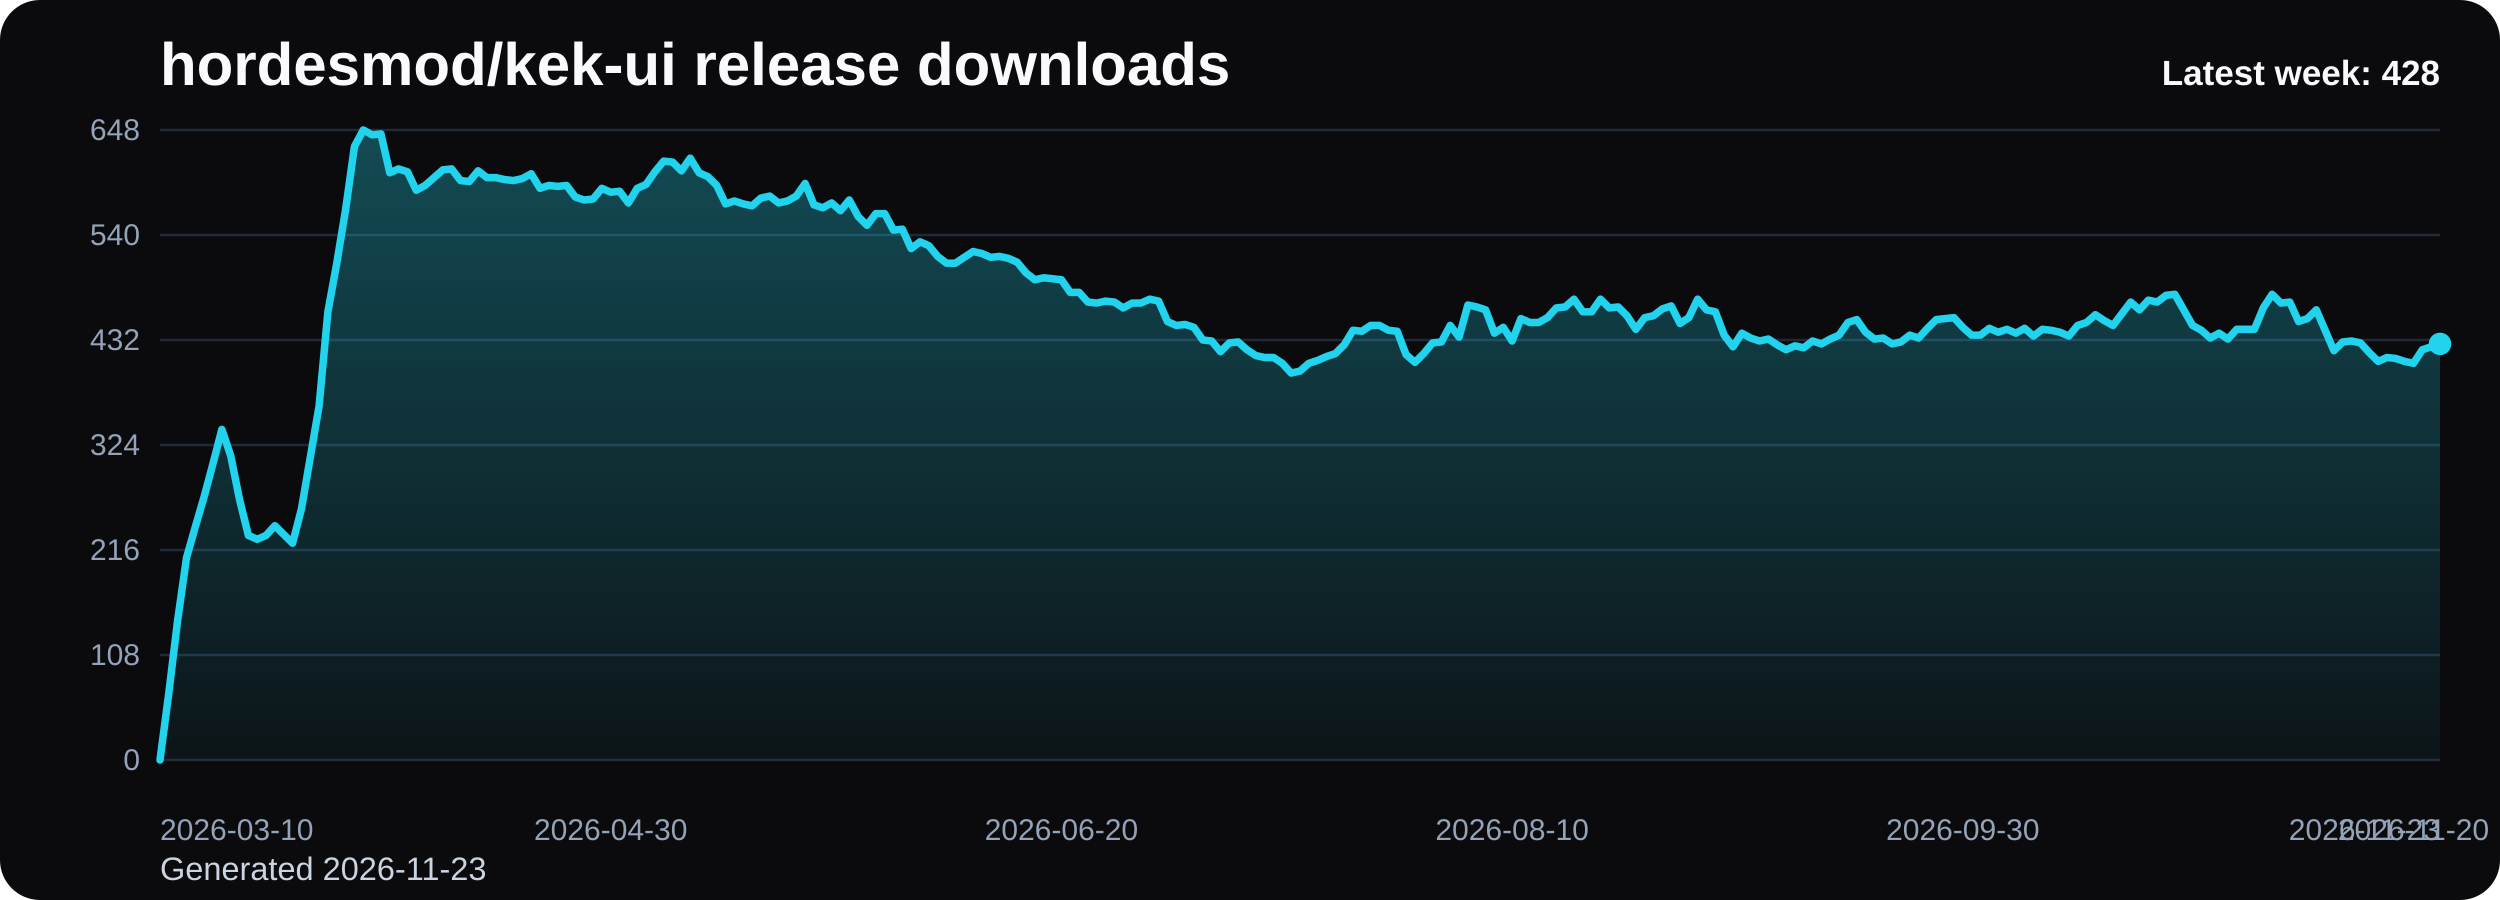
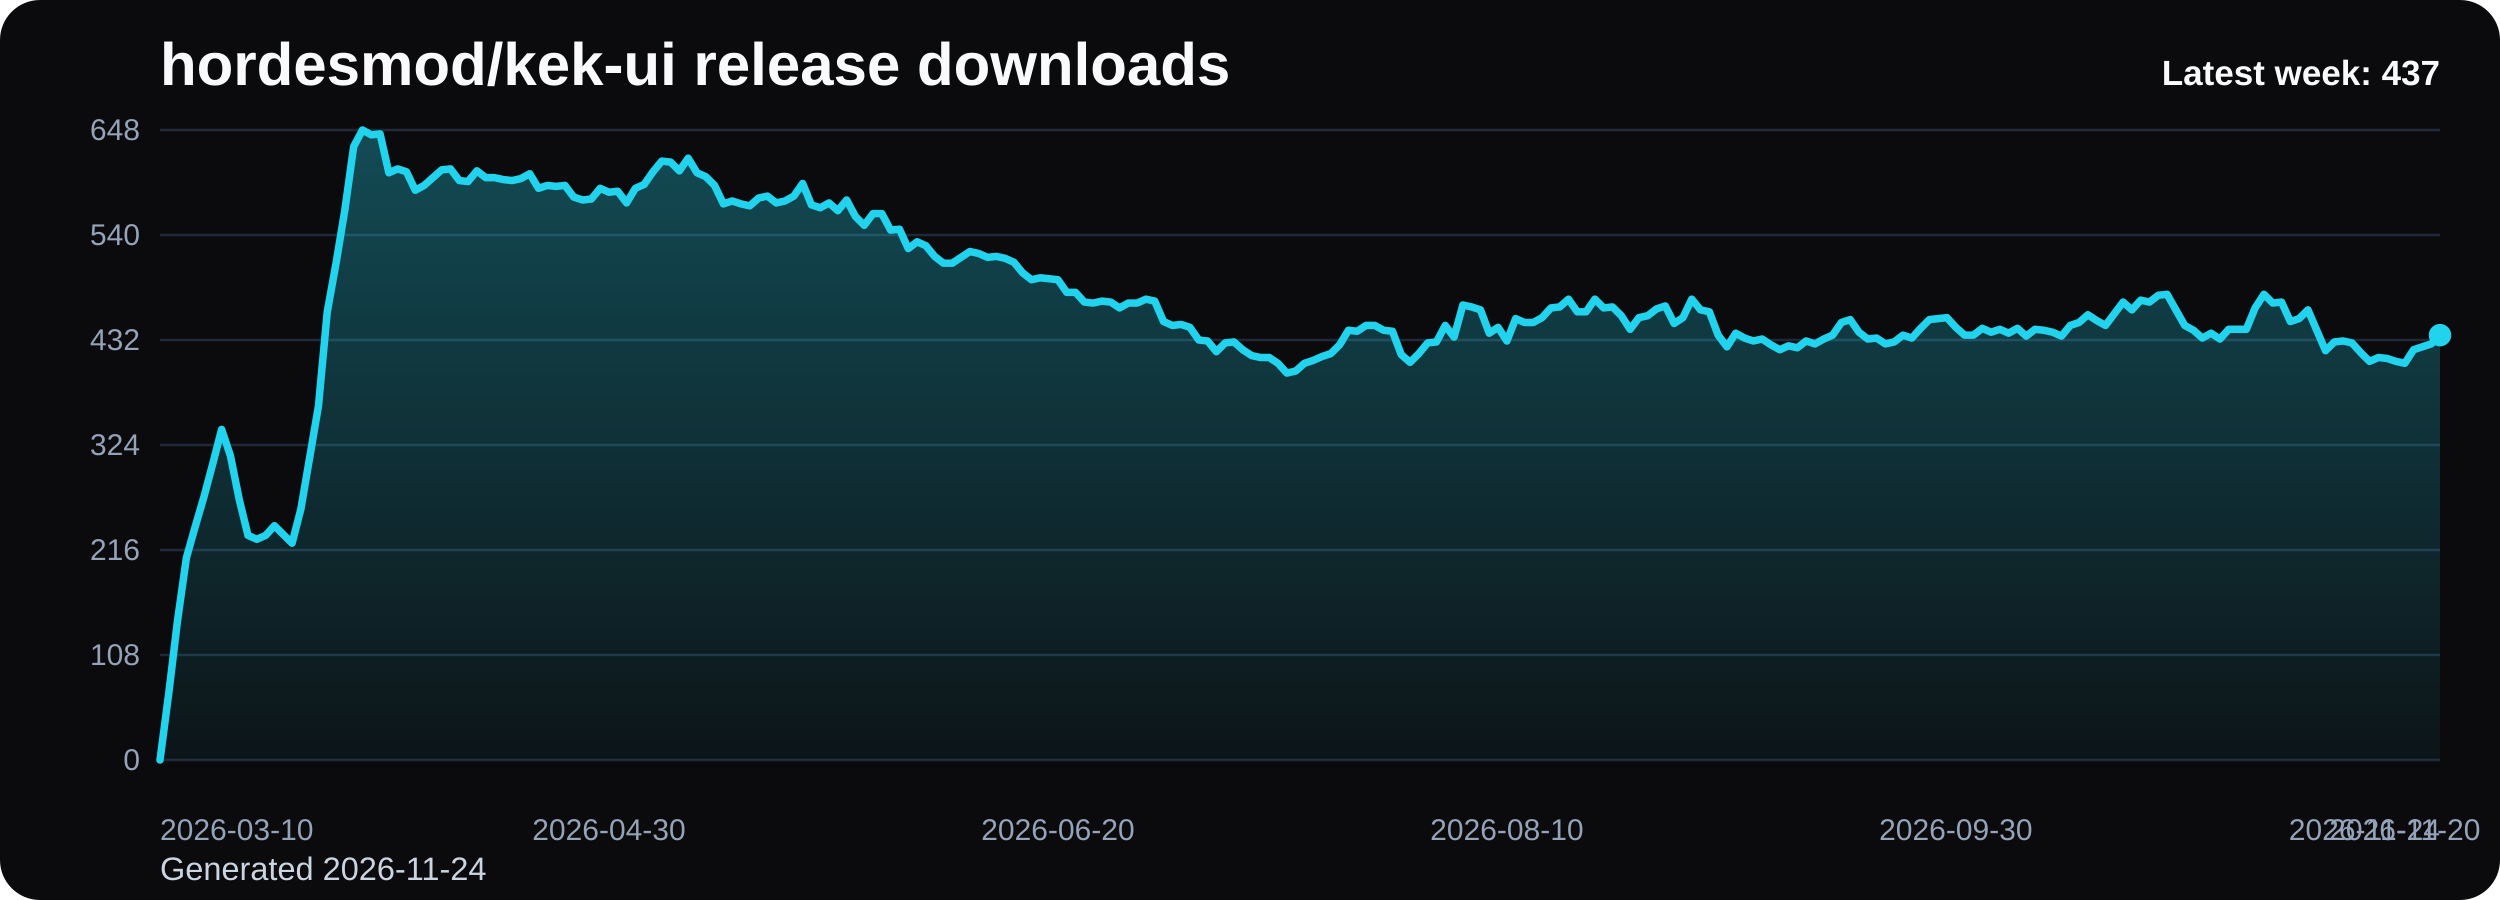
<svg xmlns="http://www.w3.org/2000/svg" viewBox="0 0 1000 360" role="img" aria-label="hordesmod/kek-ui release downloads chart">
  <defs>
    <linearGradient id="fill-weekly-black" x1="0" y1="0" x2="0" y2="1">
      <stop offset="0%" stop-color="#22d3ee" stop-opacity="0.32" />
      <stop offset="100%" stop-color="#22d3ee" stop-opacity="0.05" />
    </linearGradient>
    <style>
      .bg { fill: #0b0b0d; }
      .title { font: 700 24px Arial, sans-serif; fill: #f8fafc; }
      .sub { font: 400 13px Arial, sans-serif; fill: #cbd5e1; }
      .grid { stroke: #1f2937; stroke-width: 1; }
      .axis { font: 400 12px Arial, sans-serif; fill: #94a3b8; }
      .line { fill: none; stroke: #22d3ee; stroke-width: 3; stroke-linecap: round; stroke-linejoin: round; }
      .dot { fill: #22d3ee; }
      .value { font: 600 11px Arial, sans-serif; fill: #cbd5e1; }
      .latest { font: 700 14px Arial, sans-serif; fill: #f8fafc; }
    </style>
  </defs>
  <rect class="bg" x="0" y="0" width="1000" height="360" rx="16" />
  <text class="title" x="64" y="34">hordesmod/kek-ui release downloads</text>
-   <text class="sub" x="64" y="352">Generated 2026-11-23</text>
+   <text class="sub" x="64" y="352">Generated 2026-11-24</text>
  <line x1="64" y1="52.00" x2="976" y2="52.00" class="grid" />
  <text x="56" y="56.00" text-anchor="end" class="axis">648</text>
  <line x1="64" y1="94.00" x2="976" y2="94.00" class="grid" />
  <text x="56" y="98.00" text-anchor="end" class="axis">540</text>
  <line x1="64" y1="136.00" x2="976" y2="136.00" class="grid" />
  <text x="56" y="140.00" text-anchor="end" class="axis">432</text>
  <line x1="64" y1="178.00" x2="976" y2="178.00" class="grid" />
  <text x="56" y="182.00" text-anchor="end" class="axis">324</text>
  <line x1="64" y1="220.00" x2="976" y2="220.00" class="grid" />
  <text x="56" y="224.00" text-anchor="end" class="axis">216</text>
  <line x1="64" y1="262.00" x2="976" y2="262.00" class="grid" />
  <text x="56" y="266.00" text-anchor="end" class="axis">108</text>
  <line x1="64" y1="304.00" x2="976" y2="304.00" class="grid" />
  <text x="56" y="308.00" text-anchor="end" class="axis">0</text>
-   <path d="M 64.00 304 L 64.00 304.00 L 67.53 277.17 L 71.07 248.00 L 74.60 223.11 L 78.14 210.67 L 81.67 198.61 L 85.21 185.39 L 88.74 171.78 L 92.28 182.28 L 95.81 199.78 L 99.35 214.17 L 102.88 215.72 L 106.42 214.17 L 109.95 210.28 L 113.49 213.78 L 117.02 217.28 L 120.56 203.67 L 124.09 183.06 L 127.63 162.44 L 131.16 124.72 L 134.70 105.28 L 138.23 83.89 L 141.77 58.61 L 145.30 52.00 L 148.84 53.94 L 152.37 53.56 L 155.91 69.11 L 159.44 67.56 L 162.98 68.72 L 166.51 76.11 L 170.05 74.17 L 173.58 71.06 L 177.12 67.94 L 180.65 67.56 L 184.19 72.22 L 187.72 72.61 L 191.26 68.33 L 194.79 71.06 L 198.33 71.06 L 201.86 71.83 L 205.40 72.22 L 208.93 71.44 L 212.47 69.50 L 216.00 75.33 L 219.53 74.17 L 223.07 74.56 L 226.60 74.17 L 230.14 78.83 L 233.67 80.00 L 237.21 79.61 L 240.74 75.33 L 244.28 76.89 L 247.81 76.50 L 251.35 81.17 L 254.88 75.33 L 258.42 73.78 L 261.95 68.72 L 265.49 64.44 L 269.02 64.83 L 272.56 68.33 L 276.09 63.28 L 279.63 69.11 L 283.16 70.67 L 286.70 74.17 L 290.23 81.56 L 293.77 80.39 L 297.30 81.56 L 300.84 82.33 L 304.37 79.22 L 307.91 78.44 L 311.44 81.17 L 314.98 80.39 L 318.51 78.44 L 322.05 73.39 L 325.58 81.94 L 329.12 83.11 L 332.65 81.17 L 336.19 84.28 L 339.72 80.00 L 343.26 86.61 L 346.79 90.11 L 350.33 85.44 L 353.86 85.44 L 357.40 92.06 L 360.93 91.67 L 364.47 99.44 L 368.00 96.72 L 371.53 98.28 L 375.07 102.56 L 378.60 105.28 L 382.14 105.28 L 385.67 102.94 L 389.21 100.61 L 392.74 101.39 L 396.28 102.94 L 399.81 102.56 L 403.35 103.33 L 406.88 104.89 L 410.42 109.17 L 413.95 111.89 L 417.49 111.11 L 421.02 111.50 L 424.56 111.89 L 428.09 116.94 L 431.63 116.94 L 435.16 120.83 L 438.70 121.22 L 442.23 120.44 L 445.77 120.83 L 449.30 123.17 L 452.84 121.22 L 456.37 121.22 L 459.91 119.67 L 463.44 120.44 L 466.98 128.61 L 470.51 130.17 L 474.05 129.78 L 477.58 130.94 L 481.12 136.00 L 484.65 136.39 L 488.19 140.67 L 491.72 137.17 L 495.26 136.78 L 498.79 139.89 L 502.33 142.22 L 505.86 143.00 L 509.40 143.00 L 512.93 145.33 L 516.47 149.22 L 520.00 148.44 L 523.53 145.33 L 527.07 144.17 L 530.60 142.61 L 534.14 141.44 L 537.67 137.94 L 541.21 132.11 L 544.74 132.50 L 548.28 130.17 L 551.81 130.17 L 555.35 132.11 L 558.88 132.50 L 562.42 141.83 L 565.95 144.94 L 569.49 141.44 L 573.02 137.17 L 576.56 136.78 L 580.09 130.17 L 583.63 134.83 L 587.16 122.00 L 590.70 122.78 L 594.23 123.94 L 597.77 133.28 L 601.30 130.94 L 604.84 136.39 L 608.37 127.44 L 611.91 129.00 L 615.44 129.00 L 618.98 127.06 L 622.51 123.17 L 626.05 122.78 L 629.58 119.67 L 633.12 124.72 L 636.65 124.72 L 640.19 119.67 L 643.72 123.17 L 647.26 122.78 L 650.79 126.28 L 654.33 131.72 L 657.86 127.06 L 661.40 126.28 L 664.93 123.56 L 668.47 122.39 L 672.00 129.39 L 675.53 127.06 L 679.07 119.67 L 682.60 123.94 L 686.14 124.72 L 689.67 134.06 L 693.21 138.72 L 696.74 133.28 L 700.28 135.22 L 703.81 136.39 L 707.35 135.61 L 710.88 137.94 L 714.42 139.89 L 717.95 138.33 L 721.49 139.11 L 725.02 136.39 L 728.56 137.56 L 732.09 135.61 L 735.63 134.06 L 739.16 129.00 L 742.70 127.83 L 746.23 132.89 L 749.77 135.61 L 753.30 135.22 L 756.84 137.56 L 760.37 136.78 L 763.91 134.06 L 767.44 135.22 L 770.98 131.33 L 774.51 127.83 L 778.05 127.44 L 781.58 127.06 L 785.12 130.94 L 788.65 134.06 L 792.19 134.06 L 795.72 131.33 L 799.26 132.89 L 802.79 131.72 L 806.33 133.28 L 809.86 131.33 L 813.40 134.44 L 816.93 131.72 L 820.47 132.11 L 824.00 132.89 L 827.53 134.44 L 831.07 130.17 L 834.60 129.00 L 838.14 125.89 L 841.67 128.22 L 845.21 130.17 L 848.74 125.50 L 852.28 120.83 L 855.81 123.94 L 859.35 120.06 L 862.88 120.83 L 866.42 118.11 L 869.95 117.72 L 873.49 123.94 L 877.02 130.17 L 880.56 132.11 L 884.09 135.22 L 887.63 133.28 L 891.16 135.61 L 894.70 131.72 L 898.23 131.72 L 901.77 131.72 L 905.30 123.17 L 908.84 117.72 L 912.37 121.22 L 915.91 120.83 L 919.44 128.61 L 922.98 127.44 L 926.51 123.94 L 930.05 132.11 L 933.58 140.28 L 937.12 136.78 L 940.65 136.39 L 944.19 137.17 L 947.72 141.06 L 951.26 144.56 L 954.79 143.00 L 958.33 143.39 L 961.86 144.56 L 965.40 145.33 L 968.93 139.89 L 972.47 138.72 L 976.00 137.56 L 976.00 304 Z" fill="url(#fill-weekly-black)" />
-   <polyline class="line" points="64.00,304.00 67.53,277.17 71.07,248.00 74.60,223.11 78.14,210.67 81.67,198.61 85.21,185.39 88.74,171.78 92.28,182.28 95.81,199.78 99.35,214.17 102.88,215.72 106.42,214.17 109.95,210.28 113.49,213.78 117.02,217.28 120.56,203.67 124.09,183.06 127.63,162.44 131.16,124.72 134.70,105.28 138.23,83.89 141.77,58.61 145.30,52.00 148.84,53.94 152.37,53.56 155.91,69.11 159.44,67.56 162.98,68.72 166.51,76.11 170.05,74.17 173.58,71.06 177.12,67.94 180.65,67.56 184.19,72.22 187.72,72.61 191.26,68.33 194.79,71.06 198.33,71.06 201.86,71.83 205.40,72.22 208.93,71.44 212.47,69.50 216.00,75.33 219.53,74.17 223.07,74.56 226.60,74.17 230.14,78.83 233.67,80.00 237.21,79.61 240.74,75.33 244.28,76.89 247.81,76.50 251.35,81.17 254.88,75.33 258.42,73.78 261.95,68.72 265.49,64.44 269.02,64.83 272.56,68.33 276.09,63.28 279.63,69.11 283.16,70.67 286.70,74.17 290.23,81.56 293.77,80.39 297.30,81.56 300.84,82.33 304.37,79.22 307.91,78.44 311.44,81.17 314.98,80.39 318.51,78.44 322.05,73.39 325.58,81.94 329.12,83.11 332.65,81.17 336.19,84.28 339.72,80.00 343.26,86.61 346.79,90.11 350.33,85.44 353.86,85.44 357.40,92.06 360.93,91.67 364.47,99.44 368.00,96.72 371.53,98.28 375.07,102.56 378.60,105.28 382.14,105.28 385.67,102.94 389.21,100.61 392.74,101.39 396.28,102.94 399.81,102.56 403.35,103.33 406.88,104.89 410.42,109.17 413.95,111.89 417.49,111.11 421.02,111.50 424.56,111.89 428.09,116.94 431.63,116.94 435.16,120.83 438.70,121.22 442.23,120.44 445.77,120.83 449.30,123.17 452.84,121.22 456.37,121.22 459.91,119.67 463.44,120.44 466.98,128.61 470.51,130.17 474.05,129.78 477.58,130.94 481.12,136.00 484.65,136.39 488.19,140.67 491.72,137.17 495.26,136.78 498.79,139.89 502.33,142.22 505.86,143.00 509.40,143.00 512.93,145.33 516.47,149.22 520.00,148.44 523.53,145.33 527.07,144.17 530.60,142.61 534.14,141.44 537.67,137.94 541.21,132.11 544.74,132.50 548.28,130.17 551.81,130.17 555.35,132.11 558.88,132.50 562.42,141.83 565.95,144.94 569.49,141.44 573.02,137.17 576.56,136.78 580.09,130.17 583.63,134.83 587.16,122.00 590.70,122.78 594.23,123.94 597.77,133.28 601.30,130.94 604.84,136.39 608.37,127.44 611.91,129.00 615.44,129.00 618.98,127.06 622.51,123.17 626.05,122.78 629.58,119.67 633.12,124.72 636.65,124.72 640.19,119.67 643.72,123.17 647.26,122.78 650.79,126.28 654.33,131.72 657.86,127.06 661.40,126.28 664.93,123.56 668.47,122.39 672.00,129.39 675.53,127.06 679.07,119.67 682.60,123.94 686.14,124.72 689.67,134.06 693.21,138.72 696.74,133.28 700.28,135.22 703.81,136.39 707.35,135.61 710.88,137.94 714.42,139.89 717.95,138.33 721.49,139.11 725.02,136.39 728.56,137.56 732.09,135.61 735.63,134.06 739.16,129.00 742.70,127.83 746.23,132.89 749.77,135.61 753.30,135.22 756.84,137.56 760.37,136.78 763.91,134.06 767.44,135.22 770.98,131.33 774.51,127.83 778.05,127.44 781.58,127.06 785.12,130.94 788.65,134.06 792.19,134.06 795.72,131.33 799.26,132.89 802.79,131.72 806.33,133.28 809.86,131.33 813.40,134.44 816.93,131.72 820.47,132.11 824.00,132.89 827.53,134.44 831.07,130.17 834.60,129.00 838.14,125.89 841.67,128.22 845.21,130.17 848.74,125.50 852.28,120.83 855.81,123.94 859.35,120.06 862.88,120.83 866.42,118.11 869.95,117.72 873.49,123.94 877.02,130.17 880.56,132.11 884.09,135.22 887.63,133.28 891.16,135.61 894.70,131.72 898.23,131.72 901.77,131.72 905.30,123.17 908.84,117.72 912.37,121.22 915.91,120.83 919.44,128.61 922.98,127.44 926.51,123.94 930.05,132.11 933.58,140.28 937.12,136.78 940.65,136.39 944.19,137.17 947.72,141.06 951.26,144.56 954.79,143.00 958.33,143.39 961.86,144.56 965.40,145.33 968.93,139.89 972.47,138.72 976.00,137.56" />
-   <circle class="dot" cx="976.00" cy="137.56" r="4.5" />
+   <path d="M 64.00 304 L 64.00 304.00 L 67.52 277.17 L 71.04 248.00 L 74.56 223.11 L 78.08 210.67 L 81.61 198.61 L 85.13 185.39 L 88.65 171.78 L 92.17 182.28 L 95.69 199.78 L 99.21 214.17 L 102.73 215.72 L 106.25 214.17 L 109.78 210.28 L 113.30 213.78 L 116.82 217.28 L 120.34 203.67 L 123.86 183.06 L 127.38 162.44 L 130.90 124.72 L 134.42 105.28 L 137.95 83.89 L 141.47 58.61 L 144.99 52.00 L 148.51 53.94 L 152.03 53.56 L 155.55 69.11 L 159.07 67.56 L 162.59 68.72 L 166.12 76.11 L 169.64 74.17 L 173.16 71.06 L 176.68 67.94 L 180.20 67.56 L 183.72 72.22 L 187.24 72.61 L 190.76 68.33 L 194.29 71.06 L 197.81 71.06 L 201.33 71.83 L 204.85 72.22 L 208.37 71.44 L 211.89 69.50 L 215.41 75.33 L 218.93 74.17 L 222.46 74.56 L 225.98 74.17 L 229.50 78.83 L 233.02 80.00 L 236.54 79.61 L 240.06 75.33 L 243.58 76.89 L 247.10 76.50 L 250.63 81.17 L 254.15 75.33 L 257.67 73.78 L 261.19 68.72 L 264.71 64.44 L 268.23 64.83 L 271.75 68.33 L 275.27 63.28 L 278.80 69.11 L 282.32 70.67 L 285.84 74.17 L 289.36 81.56 L 292.88 80.39 L 296.40 81.56 L 299.92 82.33 L 303.44 79.22 L 306.97 78.44 L 310.49 81.17 L 314.01 80.39 L 317.53 78.44 L 321.05 73.39 L 324.57 81.94 L 328.09 83.11 L 331.61 81.17 L 335.14 84.28 L 338.66 80.00 L 342.18 86.61 L 345.70 90.11 L 349.22 85.44 L 352.74 85.44 L 356.26 92.06 L 359.78 91.67 L 363.31 99.44 L 366.83 96.72 L 370.35 98.28 L 373.87 102.56 L 377.39 105.28 L 380.91 105.28 L 384.43 102.94 L 387.95 100.61 L 391.47 101.39 L 395.00 102.94 L 398.52 102.56 L 402.04 103.33 L 405.56 104.89 L 409.08 109.17 L 412.60 111.89 L 416.12 111.11 L 419.64 111.50 L 423.17 111.89 L 426.69 116.94 L 430.21 116.94 L 433.73 120.83 L 437.25 121.22 L 440.77 120.44 L 444.29 120.83 L 447.81 123.17 L 451.34 121.22 L 454.86 121.22 L 458.38 119.67 L 461.90 120.44 L 465.42 128.61 L 468.94 130.17 L 472.46 129.78 L 475.98 130.94 L 479.51 136.00 L 483.03 136.39 L 486.55 140.67 L 490.07 137.17 L 493.59 136.78 L 497.11 139.89 L 500.63 142.22 L 504.15 143.00 L 507.68 143.00 L 511.20 145.33 L 514.72 149.22 L 518.24 148.44 L 521.76 145.33 L 525.28 144.17 L 528.80 142.61 L 532.32 141.44 L 535.85 137.94 L 539.37 132.11 L 542.89 132.50 L 546.41 130.17 L 549.93 130.17 L 553.45 132.11 L 556.97 132.50 L 560.49 141.83 L 564.02 144.94 L 567.54 141.44 L 571.06 137.17 L 574.58 136.78 L 578.10 130.17 L 581.62 134.83 L 585.14 122.00 L 588.66 122.78 L 592.19 123.94 L 595.71 133.28 L 599.23 130.94 L 602.75 136.39 L 606.27 127.44 L 609.79 129.00 L 613.31 129.00 L 616.83 127.06 L 620.36 123.17 L 623.88 122.78 L 627.40 119.67 L 630.92 124.72 L 634.44 124.72 L 637.96 119.67 L 641.48 123.17 L 645.00 122.78 L 648.53 126.28 L 652.05 131.72 L 655.57 127.06 L 659.09 126.28 L 662.61 123.56 L 666.13 122.39 L 669.65 129.39 L 673.17 127.06 L 676.69 119.67 L 680.22 123.94 L 683.74 124.72 L 687.26 134.06 L 690.78 138.72 L 694.30 133.28 L 697.82 135.22 L 701.34 136.39 L 704.86 135.61 L 708.39 137.94 L 711.91 139.89 L 715.43 138.33 L 718.95 139.11 L 722.47 136.39 L 725.99 137.56 L 729.51 135.61 L 733.03 134.06 L 736.56 129.00 L 740.08 127.83 L 743.60 132.89 L 747.12 135.61 L 750.64 135.22 L 754.16 137.56 L 757.68 136.78 L 761.20 134.06 L 764.73 135.22 L 768.25 131.33 L 771.77 127.83 L 775.29 127.44 L 778.81 127.06 L 782.33 130.94 L 785.85 134.06 L 789.37 134.06 L 792.90 131.33 L 796.42 132.89 L 799.94 131.72 L 803.46 133.28 L 806.98 131.33 L 810.50 134.44 L 814.02 131.72 L 817.54 132.11 L 821.07 132.89 L 824.59 134.44 L 828.11 130.17 L 831.63 129.00 L 835.15 125.89 L 838.67 128.22 L 842.19 130.17 L 845.71 125.50 L 849.24 120.83 L 852.76 123.94 L 856.28 120.06 L 859.80 120.83 L 863.32 118.11 L 866.84 117.72 L 870.36 123.94 L 873.88 130.17 L 877.41 132.11 L 880.93 135.22 L 884.45 133.28 L 887.97 135.61 L 891.49 131.72 L 895.01 131.72 L 898.53 131.72 L 902.05 123.17 L 905.58 117.72 L 909.10 121.22 L 912.62 120.83 L 916.14 128.61 L 919.66 127.44 L 923.18 123.94 L 926.70 132.11 L 930.22 140.28 L 933.75 136.78 L 937.27 136.39 L 940.79 137.17 L 944.31 141.06 L 947.83 144.56 L 951.35 143.00 L 954.87 143.39 L 958.39 144.56 L 961.92 145.33 L 965.44 139.89 L 968.96 138.72 L 972.48 137.56 L 976.00 134.06 L 976.00 304 Z" fill="url(#fill-weekly-black)" />
+   <polyline class="line" points="64.00,304.00 67.52,277.17 71.04,248.00 74.56,223.11 78.08,210.67 81.61,198.61 85.13,185.39 88.65,171.78 92.17,182.28 95.69,199.78 99.21,214.17 102.73,215.72 106.25,214.17 109.78,210.28 113.30,213.78 116.82,217.28 120.34,203.67 123.86,183.06 127.38,162.44 130.90,124.72 134.42,105.28 137.95,83.89 141.47,58.61 144.99,52.00 148.51,53.94 152.03,53.56 155.55,69.11 159.07,67.56 162.59,68.72 166.12,76.11 169.64,74.17 173.16,71.06 176.68,67.94 180.20,67.56 183.72,72.22 187.24,72.61 190.76,68.33 194.29,71.06 197.81,71.06 201.33,71.83 204.85,72.22 208.37,71.44 211.89,69.50 215.41,75.33 218.93,74.17 222.46,74.56 225.98,74.17 229.50,78.83 233.02,80.00 236.54,79.61 240.06,75.33 243.58,76.89 247.10,76.50 250.63,81.17 254.15,75.33 257.67,73.78 261.19,68.72 264.71,64.44 268.23,64.83 271.75,68.33 275.27,63.28 278.80,69.11 282.32,70.67 285.84,74.17 289.36,81.56 292.88,80.39 296.40,81.56 299.92,82.33 303.44,79.22 306.97,78.44 310.49,81.17 314.01,80.39 317.53,78.44 321.05,73.39 324.57,81.94 328.09,83.11 331.61,81.17 335.14,84.28 338.66,80.00 342.18,86.61 345.70,90.11 349.22,85.44 352.74,85.44 356.26,92.06 359.78,91.67 363.31,99.44 366.83,96.72 370.35,98.28 373.87,102.56 377.39,105.28 380.91,105.28 384.43,102.94 387.95,100.61 391.47,101.39 395.00,102.94 398.52,102.56 402.04,103.33 405.56,104.89 409.08,109.17 412.60,111.89 416.12,111.11 419.64,111.50 423.17,111.89 426.69,116.94 430.21,116.94 433.73,120.83 437.25,121.22 440.77,120.44 444.29,120.83 447.81,123.17 451.34,121.22 454.86,121.22 458.38,119.67 461.90,120.44 465.42,128.61 468.94,130.17 472.46,129.78 475.98,130.94 479.51,136.00 483.03,136.39 486.55,140.67 490.07,137.17 493.59,136.78 497.11,139.89 500.63,142.22 504.15,143.00 507.68,143.00 511.20,145.33 514.72,149.22 518.24,148.44 521.76,145.33 525.28,144.17 528.80,142.61 532.32,141.44 535.85,137.94 539.37,132.11 542.89,132.50 546.41,130.17 549.93,130.17 553.45,132.11 556.97,132.50 560.49,141.83 564.02,144.94 567.54,141.44 571.06,137.17 574.58,136.78 578.10,130.17 581.62,134.83 585.14,122.00 588.66,122.78 592.19,123.94 595.71,133.28 599.23,130.94 602.75,136.39 606.27,127.44 609.79,129.00 613.31,129.00 616.83,127.06 620.36,123.17 623.88,122.78 627.40,119.67 630.92,124.72 634.44,124.72 637.96,119.67 641.48,123.17 645.00,122.78 648.53,126.28 652.05,131.72 655.57,127.06 659.09,126.28 662.61,123.56 666.13,122.39 669.65,129.39 673.17,127.06 676.69,119.67 680.22,123.94 683.74,124.72 687.26,134.06 690.78,138.72 694.30,133.28 697.82,135.22 701.34,136.39 704.86,135.61 708.39,137.94 711.91,139.89 715.43,138.33 718.95,139.11 722.47,136.39 725.99,137.56 729.51,135.61 733.03,134.06 736.56,129.00 740.08,127.83 743.60,132.89 747.12,135.61 750.64,135.22 754.16,137.56 757.68,136.78 761.20,134.06 764.73,135.22 768.25,131.33 771.77,127.83 775.29,127.44 778.81,127.06 782.33,130.94 785.85,134.06 789.37,134.06 792.90,131.33 796.42,132.89 799.94,131.72 803.46,133.28 806.98,131.33 810.50,134.44 814.02,131.72 817.54,132.11 821.07,132.89 824.59,134.44 828.11,130.17 831.63,129.00 835.15,125.89 838.67,128.22 842.19,130.17 845.71,125.50 849.24,120.83 852.76,123.94 856.28,120.06 859.80,120.83 863.32,118.11 866.84,117.72 870.36,123.94 873.88,130.17 877.41,132.11 880.93,135.22 884.45,133.28 887.97,135.61 891.49,131.72 895.01,131.72 898.53,131.72 902.05,123.17 905.58,117.72 909.10,121.22 912.62,120.83 916.14,128.61 919.66,127.44 923.18,123.94 926.70,132.11 930.22,140.28 933.75,136.78 937.27,136.39 940.79,137.17 944.31,141.06 947.83,144.56 951.35,143.00 954.87,143.39 958.39,144.56 961.92,145.33 965.44,139.89 968.96,138.72 972.48,137.56 976.00,134.06" />
+   <circle class="dot" cx="976.00" cy="134.06" r="4.5" />
  <text class="axis" x="64.00" y="336" text-anchor="start">2026-03-10</text>
-   <text class="axis" x="244.28" y="336" text-anchor="middle">2026-04-30</text>
-   <text class="axis" x="424.56" y="336" text-anchor="middle">2026-06-20</text>
-   <text class="axis" x="604.84" y="336" text-anchor="middle">2026-08-10</text>
-   <text class="axis" x="785.12" y="336" text-anchor="middle">2026-09-30</text>
-   <text class="axis" x="965.40" y="336" text-anchor="middle">2026-11-20</text>
-   <text class="axis" x="976.00" y="336" text-anchor="end">2026-11-23</text>
-   <text class="latest" x="976" y="34" text-anchor="end">Latest week: 428</text>
+   <text class="axis" x="243.58" y="336" text-anchor="middle">2026-04-30</text>
+   <text class="axis" x="423.17" y="336" text-anchor="middle">2026-06-20</text>
+   <text class="axis" x="602.75" y="336" text-anchor="middle">2026-08-10</text>
+   <text class="axis" x="782.33" y="336" text-anchor="middle">2026-09-30</text>
+   <text class="axis" x="961.92" y="336" text-anchor="middle">2026-11-20</text>
+   <text class="axis" x="976.00" y="336" text-anchor="end">2026-11-24</text>
+   <text class="latest" x="976" y="34" text-anchor="end">Latest week: 437</text>
</svg>
